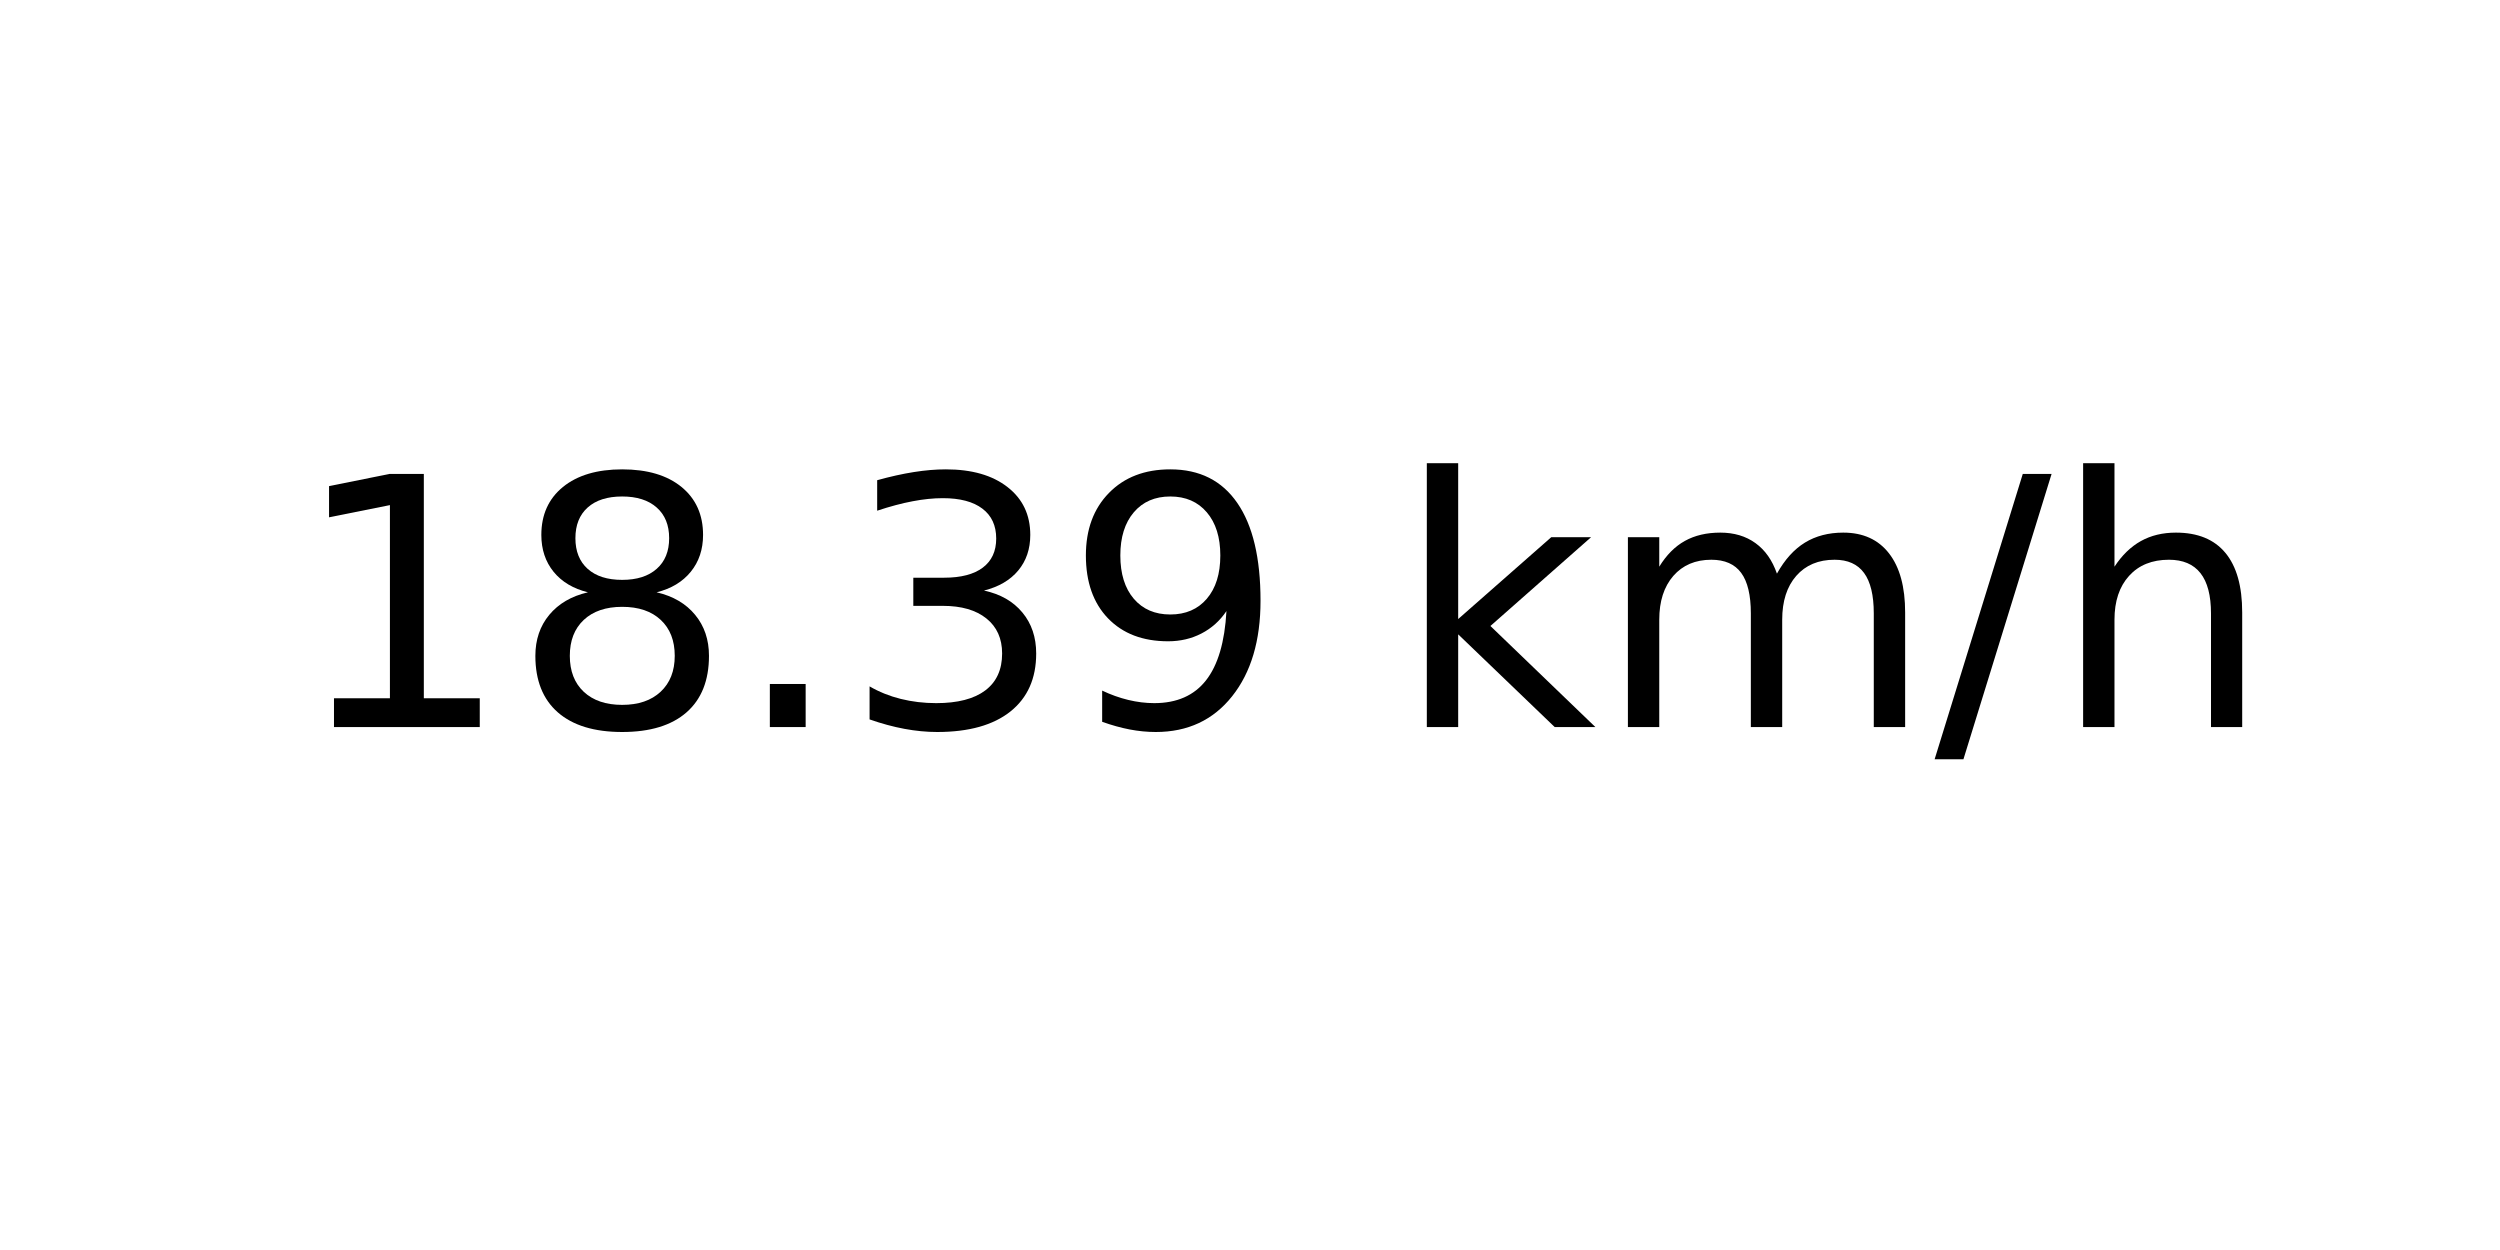
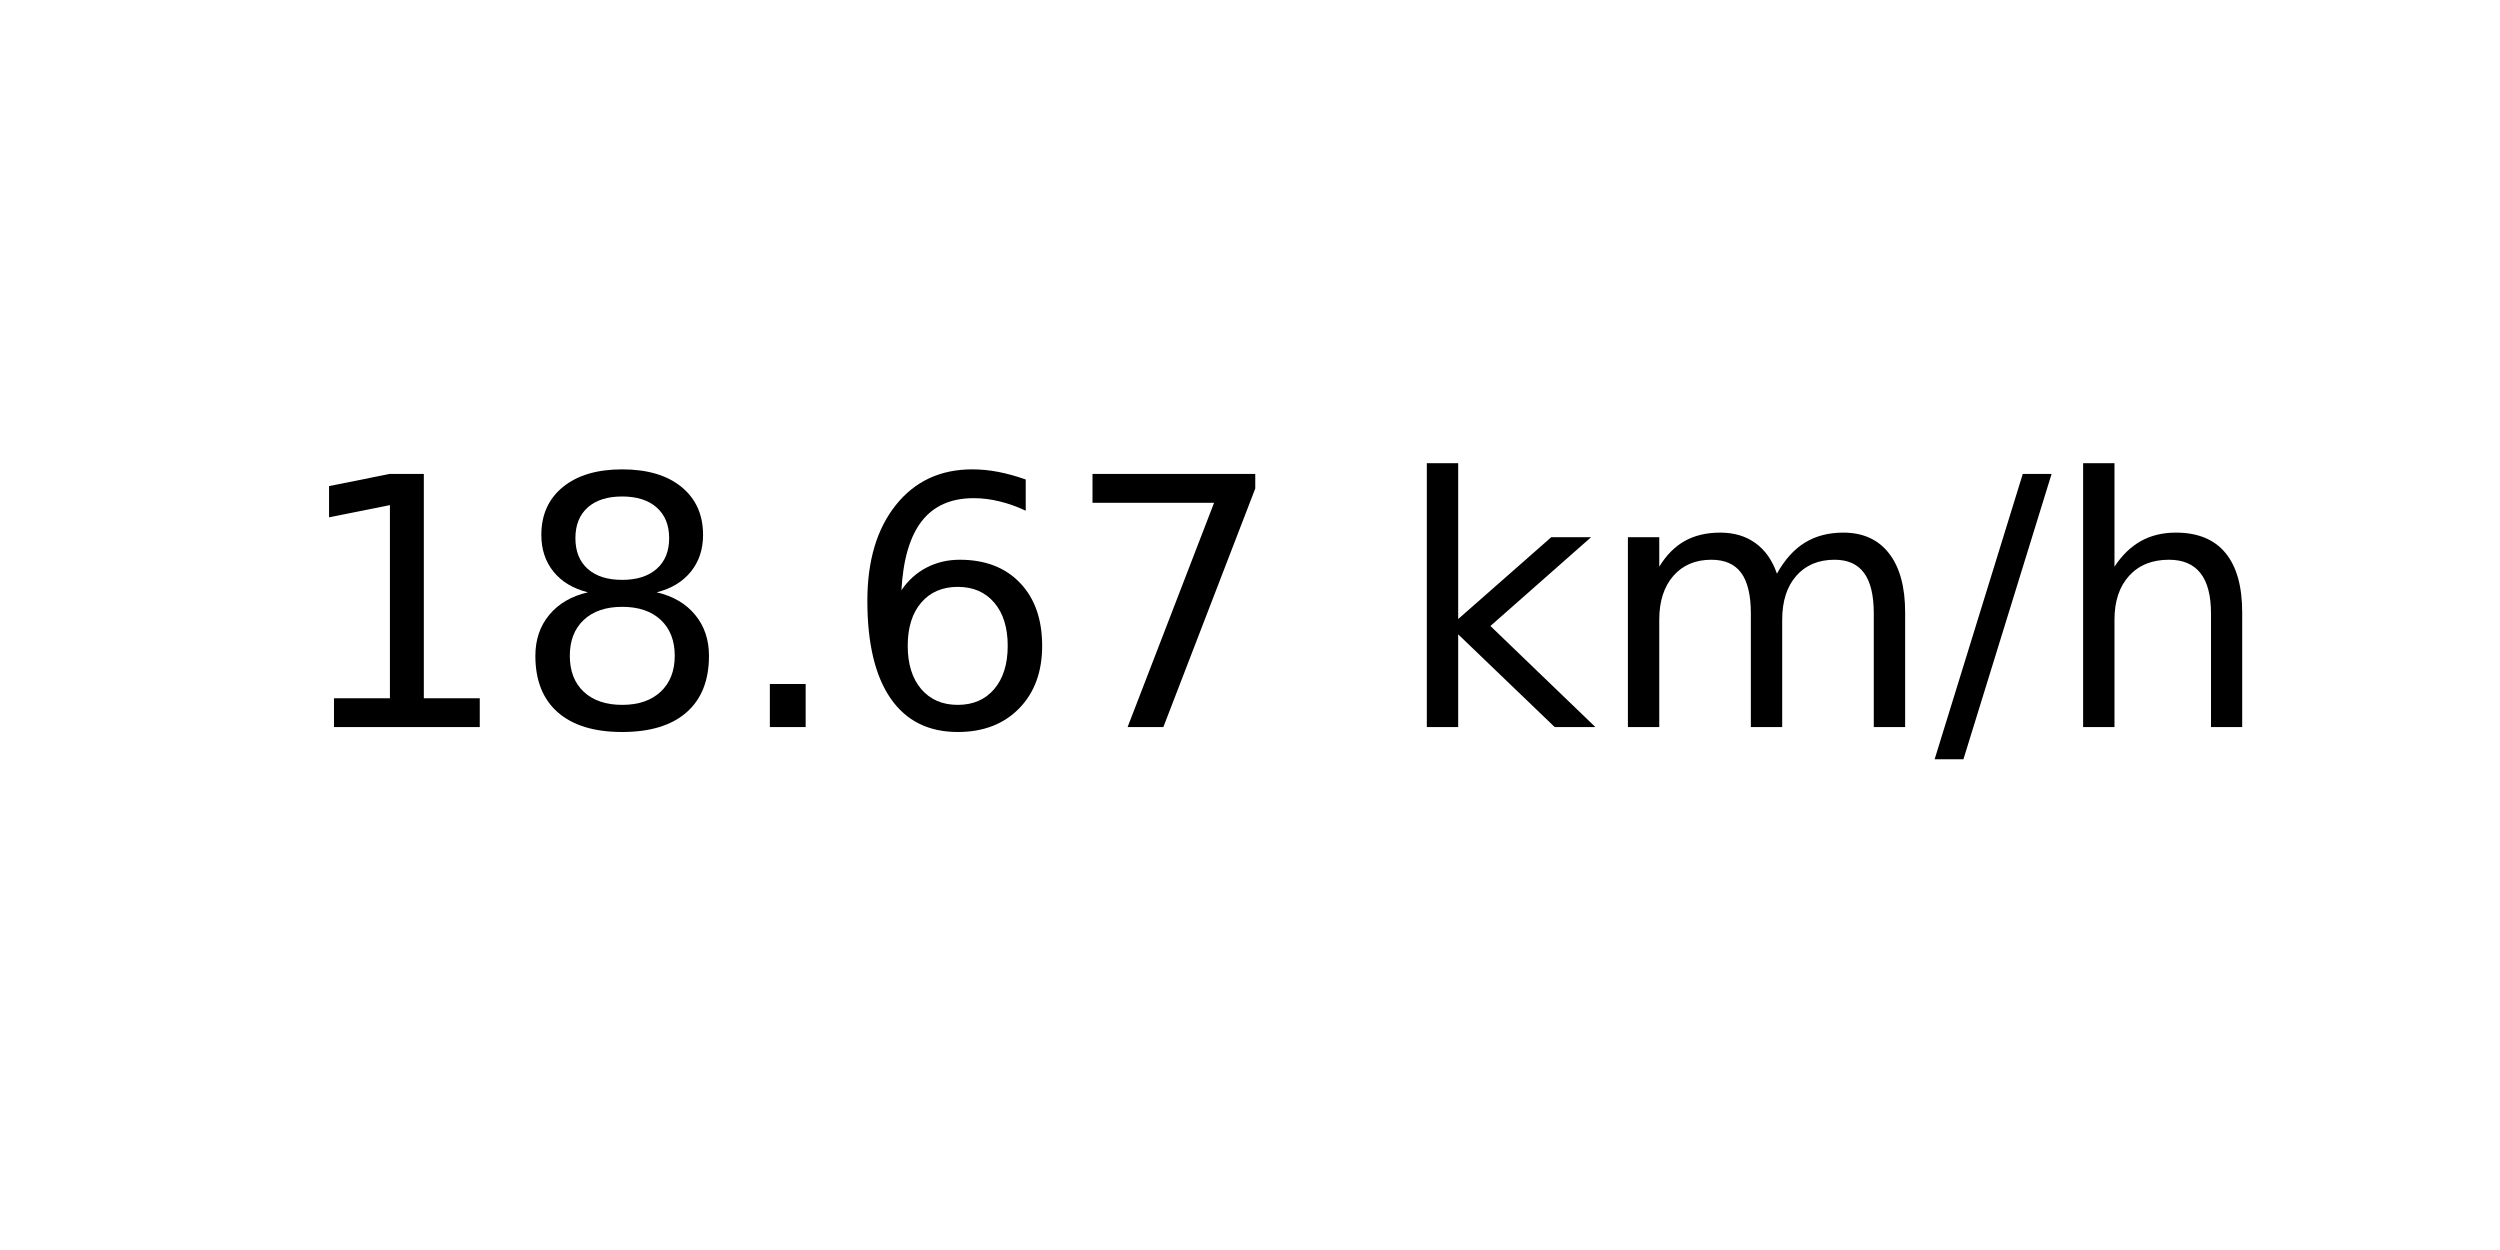
<svg xmlns="http://www.w3.org/2000/svg" xmlns:xlink="http://www.w3.org/1999/xlink" width="72pt" height="36pt" viewBox="0 0 72 36" version="1.1">
  <defs>
    <style type="text/css">*{stroke-linejoin: round; stroke-linecap: butt}</style>
  </defs>
  <g id="figure_1">
    <g id="axes_1">
      <g id="text_1">
        <g transform="translate(8.378125 20.93937) scale(0.1 -0.1)">
          <defs>
            <path id="DejaVuSans-31" d="M 794 531  L 1825 531  L 1825 4091  L 703 3866  L 703 4441  L 1819 4666  L 2450 4666  L 2450 531  L 3481 531  L 3481 0  L 794 0  L 794 531  z " transform="scale(0.015625)" />
            <path id="DejaVuSans-38" d="M 2034 2216  Q 1584 2216 1326 1975  Q 1069 1734 1069 1313  Q 1069 891 1326 650  Q 1584 409 2034 409  Q 2484 409 2743 651  Q 3003 894 3003 1313  Q 3003 1734 2745 1975  Q 2488 2216 2034 2216  z M 1403 2484  Q 997 2584 770 2862  Q 544 3141 544 3541  Q 544 4100 942 4425  Q 1341 4750 2034 4750  Q 2731 4750 3128 4425  Q 3525 4100 3525 3541  Q 3525 3141 3298 2862  Q 3072 2584 2669 2484  Q 3125 2378 3379 2068  Q 3634 1759 3634 1313  Q 3634 634 3220 271  Q 2806 -91 2034 -91  Q 1263 -91 848 271  Q 434 634 434 1313  Q 434 1759 690 2068  Q 947 2378 1403 2484  z M 1172 3481  Q 1172 3119 1398 2916  Q 1625 2713 2034 2713  Q 2441 2713 2670 2916  Q 2900 3119 2900 3481  Q 2900 3844 2670 4047  Q 2441 4250 2034 4250  Q 1625 4250 1398 4047  Q 1172 3844 1172 3481  z " transform="scale(0.015625)" />
            <path id="DejaVuSans-2e" d="M 684 794  L 1344 794  L 1344 0  L 684 0  L 684 794  z " transform="scale(0.015625)" />
-             <path id="DejaVuSans-33" d="M 2597 2516  Q 3050 2419 3304 2112  Q 3559 1806 3559 1356  Q 3559 666 3084 287  Q 2609 -91 1734 -91  Q 1441 -91 1130 -33  Q 819 25 488 141  L 488 750  Q 750 597 1062 519  Q 1375 441 1716 441  Q 2309 441 2620 675  Q 2931 909 2931 1356  Q 2931 1769 2642 2001  Q 2353 2234 1838 2234  L 1294 2234  L 1294 2753  L 1863 2753  Q 2328 2753 2575 2939  Q 2822 3125 2822 3475  Q 2822 3834 2567 4026  Q 2313 4219 1838 4219  Q 1578 4219 1281 4162  Q 984 4106 628 3988  L 628 4550  Q 988 4650 1302 4700  Q 1616 4750 1894 4750  Q 2613 4750 3031 4423  Q 3450 4097 3450 3541  Q 3450 3153 3228 2886  Q 3006 2619 2597 2516  z " transform="scale(0.015625)" />
-             <path id="DejaVuSans-39" d="M 703 97  L 703 672  Q 941 559 1184 500  Q 1428 441 1663 441  Q 2288 441 2617 861  Q 2947 1281 2994 2138  Q 2813 1869 2534 1725  Q 2256 1581 1919 1581  Q 1219 1581 811 2004  Q 403 2428 403 3163  Q 403 3881 828 4315  Q 1253 4750 1959 4750  Q 2769 4750 3195 4129  Q 3622 3509 3622 2328  Q 3622 1225 3098 567  Q 2575 -91 1691 -91  Q 1453 -91 1209 -44  Q 966 3 703 97  z M 1959 2075  Q 2384 2075 2632 2365  Q 2881 2656 2881 3163  Q 2881 3666 2632 3958  Q 2384 4250 1959 4250  Q 1534 4250 1286 3958  Q 1038 3666 1038 3163  Q 1038 2656 1286 2365  Q 1534 2075 1959 2075  z " transform="scale(0.015625)" />
+             <path id="DejaVuSans-36" d="M 2113 2584  Q 1688 2584 1439 2293  Q 1191 2003 1191 1497  Q 1191 994 1439 701  Q 1688 409 2113 409  Q 2538 409 2786 701  Q 3034 994 3034 1497  Q 3034 2003 2786 2293  Q 2538 2584 2113 2584  z M 3366 4563  L 3366 3988  Q 3128 4100 2886 4159  Q 2644 4219 2406 4219  Q 1781 4219 1451 3797  Q 1122 3375 1075 2522  Q 1259 2794 1537 2939  Q 1816 3084 2150 3084  Q 2853 3084 3261 2657  Q 3669 2231 3669 1497  Q 3669 778 3244 343  Q 2819 -91 2113 -91  Q 1303 -91 875 529  Q 447 1150 447 2328  Q 447 3434 972 4092  Q 1497 4750 2381 4750  Q 2619 4750 2861 4703  Q 3103 4656 3366 4563  z " transform="scale(0.015625)" />
+             <path id="DejaVuSans-37" d="M 525 4666  L 3525 4666  L 3525 4397  L 1831 0  L 1172 0  L 2766 4134  L 525 4134  L 525 4666  z " transform="scale(0.015625)" />
            <path id="DejaVuSans-20" transform="scale(0.015625)" />
            <path id="DejaVuSans-6b" d="M 581 4863  L 1159 4863  L 1159 1991  L 2875 3500  L 3609 3500  L 1753 1863  L 3688 0  L 2938 0  L 1159 1709  L 1159 0  L 581 0  L 581 4863  z " transform="scale(0.015625)" />
            <path id="DejaVuSans-6d" d="M 3328 2828  Q 3544 3216 3844 3400  Q 4144 3584 4550 3584  Q 5097 3584 5394 3201  Q 5691 2819 5691 2113  L 5691 0  L 5113 0  L 5113 2094  Q 5113 2597 4934 2840  Q 4756 3084 4391 3084  Q 3944 3084 3684 2787  Q 3425 2491 3425 1978  L 3425 0  L 2847 0  L 2847 2094  Q 2847 2600 2669 2842  Q 2491 3084 2119 3084  Q 1678 3084 1418 2786  Q 1159 2488 1159 1978  L 1159 0  L 581 0  L 581 3500  L 1159 3500  L 1159 2956  Q 1356 3278 1631 3431  Q 1906 3584 2284 3584  Q 2666 3584 2933 3390  Q 3200 3197 3328 2828  z " transform="scale(0.015625)" />
            <path id="DejaVuSans-2f" d="M 1625 4666  L 2156 4666  L 531 -594  L 0 -594  L 1625 4666  z " transform="scale(0.015625)" />
            <path id="DejaVuSans-68" d="M 3513 2113  L 3513 0  L 2938 0  L 2938 2094  Q 2938 2591 2744 2837  Q 2550 3084 2163 3084  Q 1697 3084 1428 2787  Q 1159 2491 1159 1978  L 1159 0  L 581 0  L 581 4863  L 1159 4863  L 1159 2956  Q 1366 3272 1645 3428  Q 1925 3584 2291 3584  Q 2894 3584 3203 3211  Q 3513 2838 3513 2113  z " transform="scale(0.015625)" />
          </defs>
          <use xlink:href="#DejaVuSans-31" />
          <use xlink:href="#DejaVuSans-38" x="63.623" />
          <use xlink:href="#DejaVuSans-2e" x="127.246" />
-           <use xlink:href="#DejaVuSans-33" x="159.033" />
-           <use xlink:href="#DejaVuSans-39" x="222.656" />
+           <use xlink:href="#DejaVuSans-36" x="159.033" />
+           <use xlink:href="#DejaVuSans-37" x="222.656" />
          <use xlink:href="#DejaVuSans-20" x="286.279" />
          <use xlink:href="#DejaVuSans-6b" x="318.066" />
          <use xlink:href="#DejaVuSans-6d" x="375.977" />
          <use xlink:href="#DejaVuSans-2f" x="473.389" />
          <use xlink:href="#DejaVuSans-68" x="507.08" />
        </g>
      </g>
    </g>
  </g>
</svg>
